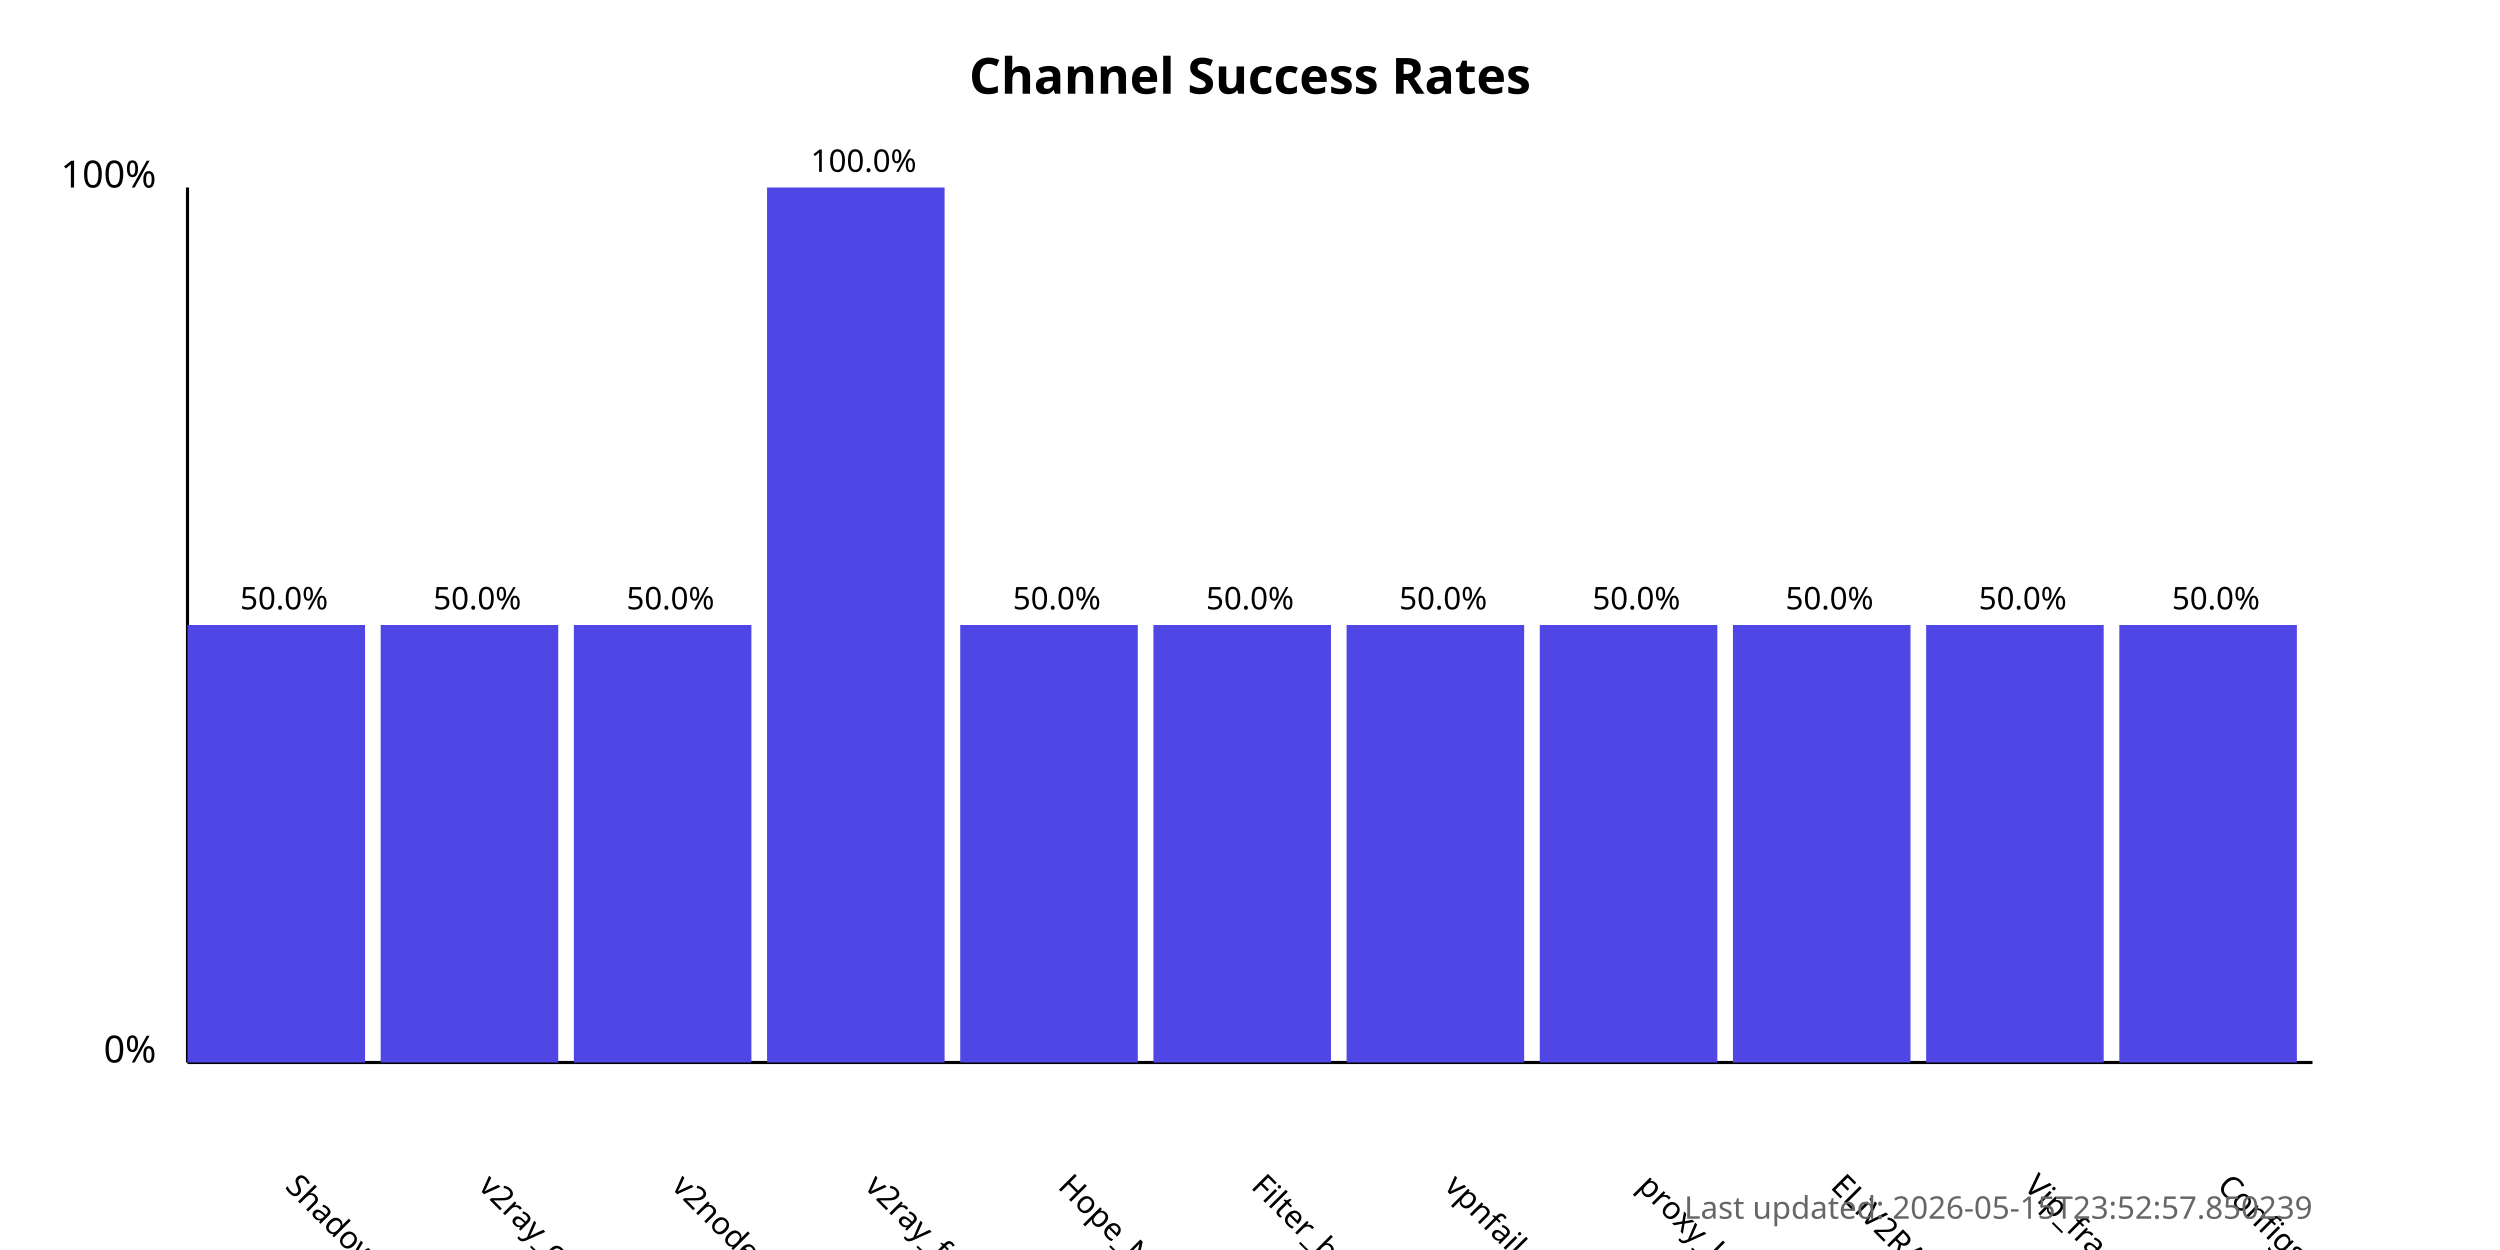
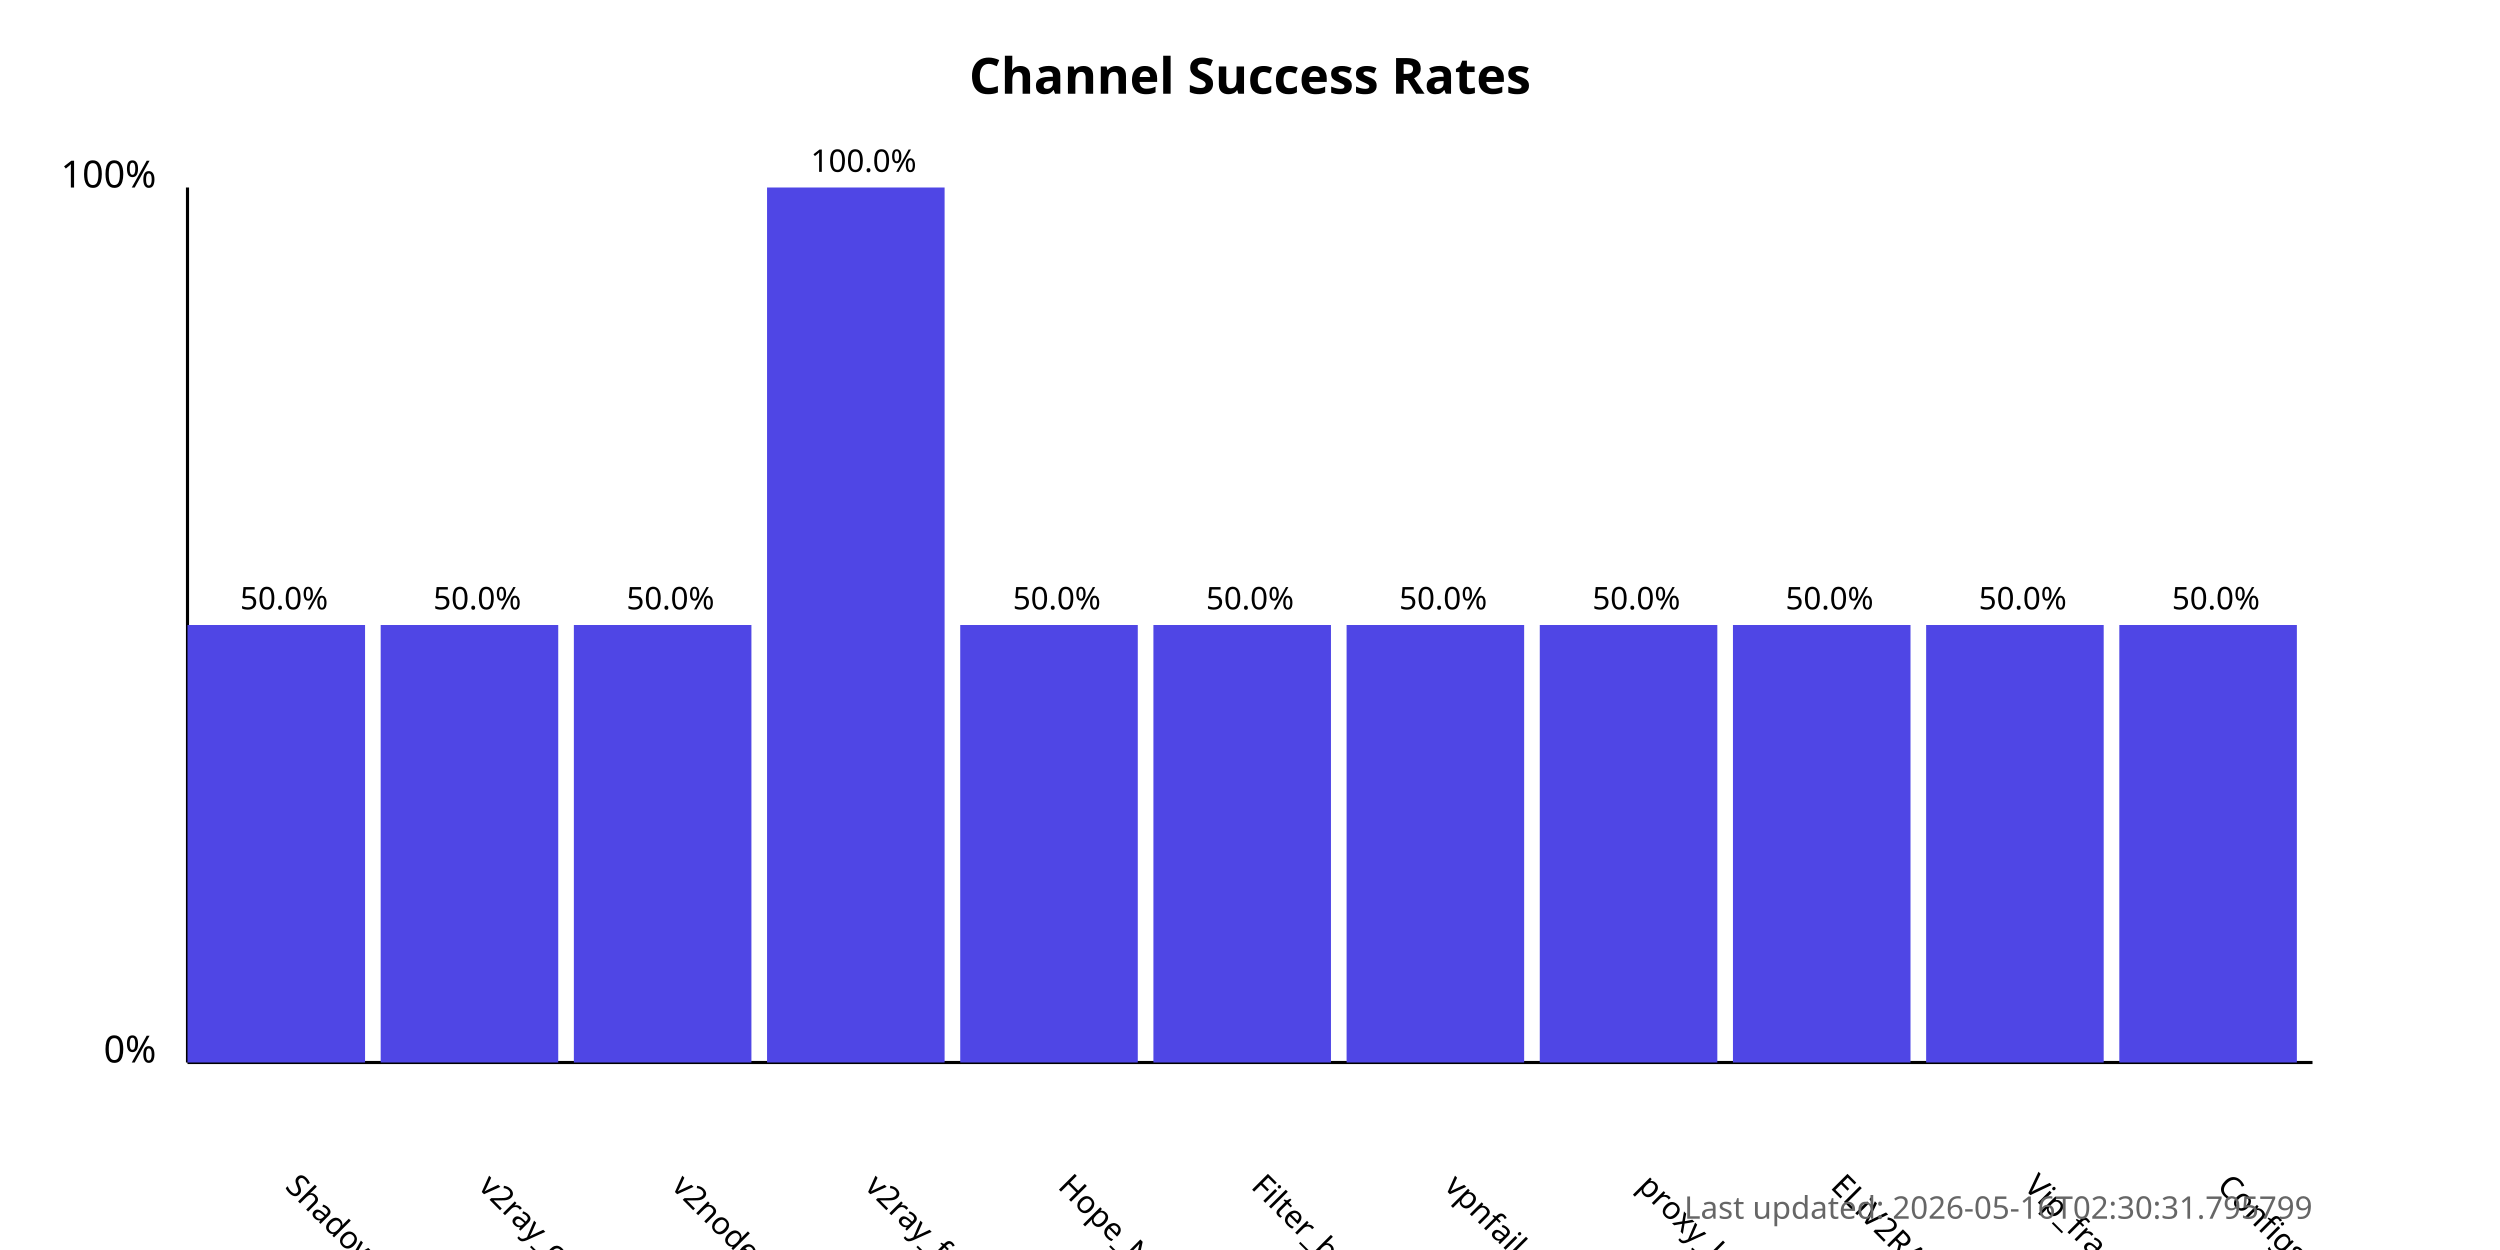
<svg xmlns="http://www.w3.org/2000/svg" width="800" height="400">
  <style>
            .chart-title { font: bold 16px sans-serif; }
            .axis-label { font: 12px sans-serif; }
            .tick-label { font: 10px sans-serif; }
            .bar { fill: #4f46e5; }
            .bar:hover { fill: #6366f1; }
            .timestamp { font: 10px sans-serif; fill: #666; }
        </style>
  <text x="400.0" y="30" text-anchor="middle" class="chart-title">
            Channel Success Rates
        </text>
  <line x1="60" y1="340" x2="60" y2="60" stroke="black" stroke-width="1" />
  <line x1="60" y1="340" x2="740" y2="340" stroke="black" stroke-width="1" />
  <text x="50" y="340" text-anchor="end" class="axis-label">0%</text>
  <text x="50" y="60" text-anchor="end" class="axis-label">100%</text>
  <g>
    <rect x="60" y="200.0" width="56.818" height="140.0" class="bar" />
    <text x="90.909" y="380" transform="rotate(45, 90.90909, 380)" text-anchor="start" class="tick-label">
                ShadowProxy66
            </text>
    <text x="90.909" y="195.0" text-anchor="middle" class="tick-label">
                50.0%
            </text>
  </g>
  <g>
    <rect x="121.818" y="200.0" width="56.818" height="140.0" class="bar" />
    <text x="152.727" y="380" transform="rotate(45, 152.7273, 380)" text-anchor="start" class="tick-label">
                v2ray_configs_pool
            </text>
    <text x="152.727" y="195.0" text-anchor="middle" class="tick-label">
                50.0%
            </text>
  </g>
  <g>
    <rect x="183.636" y="200.0" width="56.818" height="140.0" class="bar" />
    <text x="214.545" y="380" transform="rotate(45, 214.5455, 380)" text-anchor="start" class="tick-label">
                v2nodes
            </text>
    <text x="214.545" y="195.0" text-anchor="middle" class="tick-label">
                50.0%
            </text>
  </g>
  <g>
    <rect x="245.455" y="60.0" width="56.818" height="280.0" class="bar" />
    <text x="276.364" y="380" transform="rotate(45, 276.3636, 380)" text-anchor="start" class="tick-label">
                v2ray_free_conf
            </text>
    <text x="276.364" y="55.0" text-anchor="middle" class="tick-label">
                100.0%
            </text>
  </g>
  <g>
    <rect x="307.273" y="200.0" width="56.818" height="140.0" class="bar" />
    <text x="338.182" y="380" transform="rotate(45, 338.1818, 380)" text-anchor="start" class="tick-label">
                Hope_Net
            </text>
    <text x="338.182" y="195.0" text-anchor="middle" class="tick-label">
                50.0%
            </text>
  </g>
  <g>
    <rect x="369.091" y="200.0" width="56.818" height="140.0" class="bar" />
    <text x="400.0" y="380" transform="rotate(45, 400.0, 380)" text-anchor="start" class="tick-label">
                Filter_breaker
            </text>
    <text x="400.0" y="195.0" text-anchor="middle" class="tick-label">
                50.0%
            </text>
  </g>
  <g>
    <rect x="430.909" y="200.0" width="56.818" height="140.0" class="bar" />
    <text x="461.818" y="380" transform="rotate(45, 461.8182, 380)" text-anchor="start" class="tick-label">
                vpnfail_vless
            </text>
    <text x="461.818" y="195.0" text-anchor="middle" class="tick-label">
                50.0%
            </text>
  </g>
  <g>
    <rect x="492.727" y="200.0" width="56.818" height="140.0" class="bar" />
    <text x="523.636" y="380" transform="rotate(45, 523.6364, 380)" text-anchor="start" class="tick-label">
                proxy_kafee
            </text>
    <text x="523.636" y="195.0" text-anchor="middle" class="tick-label">
                50.0%
            </text>
  </g>
  <g>
    <rect x="554.545" y="200.0" width="56.818" height="140.0" class="bar" />
    <text x="585.455" y="380" transform="rotate(45, 585.4545, 380)" text-anchor="start" class="tick-label">
                ELiV2RAY
            </text>
    <text x="585.455" y="195.0" text-anchor="middle" class="tick-label">
                50.0%
            </text>
  </g>
  <g>
    <rect x="616.364" y="200.0" width="56.818" height="140.0" class="bar" />
    <text x="647.273" y="380" transform="rotate(45, 647.2727, 380)" text-anchor="start" class="tick-label">
                Vip_fragment_v2ray
            </text>
    <text x="647.273" y="195.0" text-anchor="middle" class="tick-label">
                50.0%
            </text>
  </g>
  <g>
    <rect x="678.182" y="200.0" width="56.818" height="140.0" class="bar" />
    <text x="709.091" y="380" transform="rotate(45, 709.0909, 380)" text-anchor="start" class="tick-label">
                ConfigsHubPlus
            </text>
    <text x="709.091" y="195.0" text-anchor="middle" class="tick-label">
                50.0%
            </text>
  </g>
  <text x="740" y="390" text-anchor="end" class="timestamp">
-             Last updated: 2026-05-15T23:52:57.850239
+             Last updated: 2026-05-16T02:30:31.795799
        </text>
</svg>
